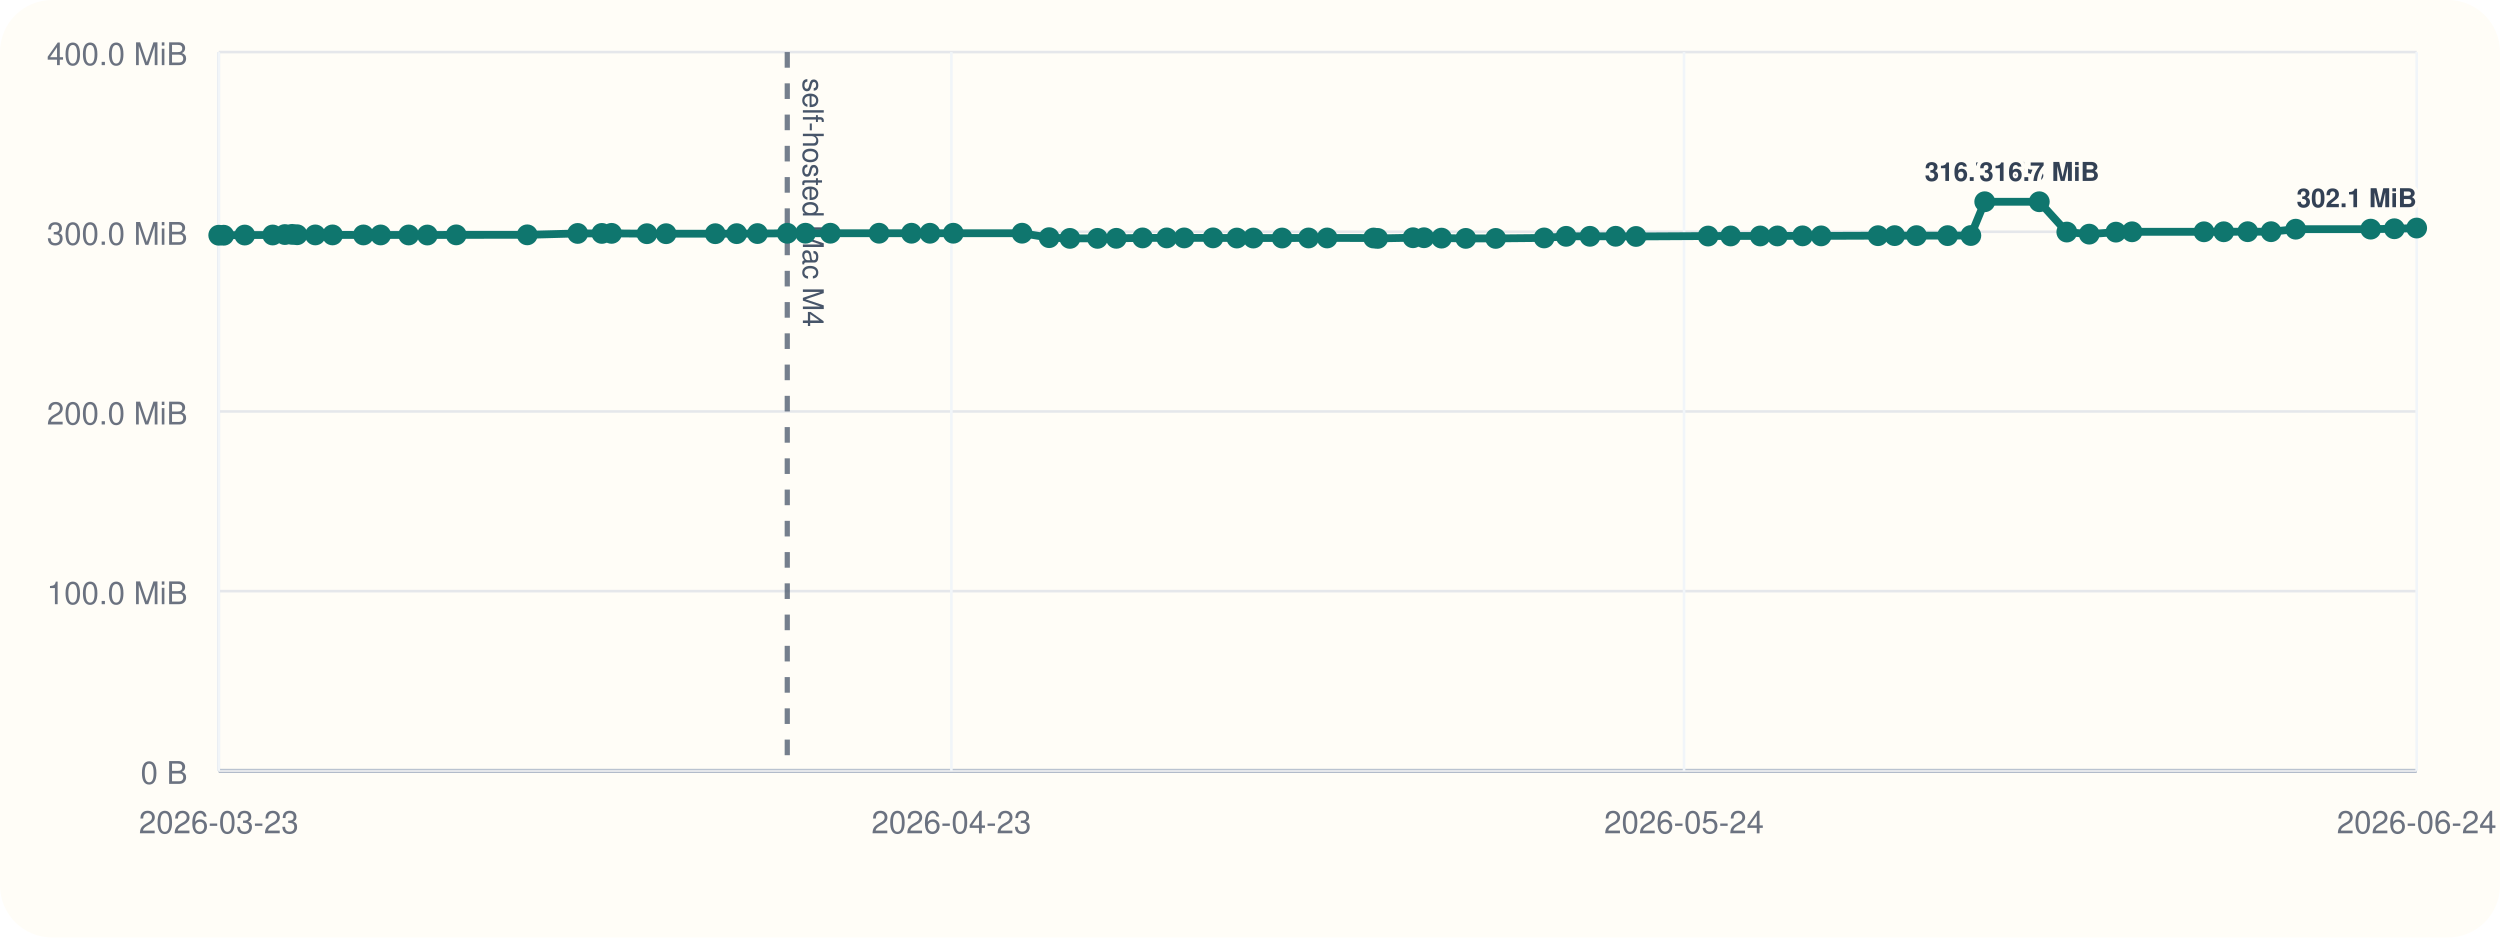
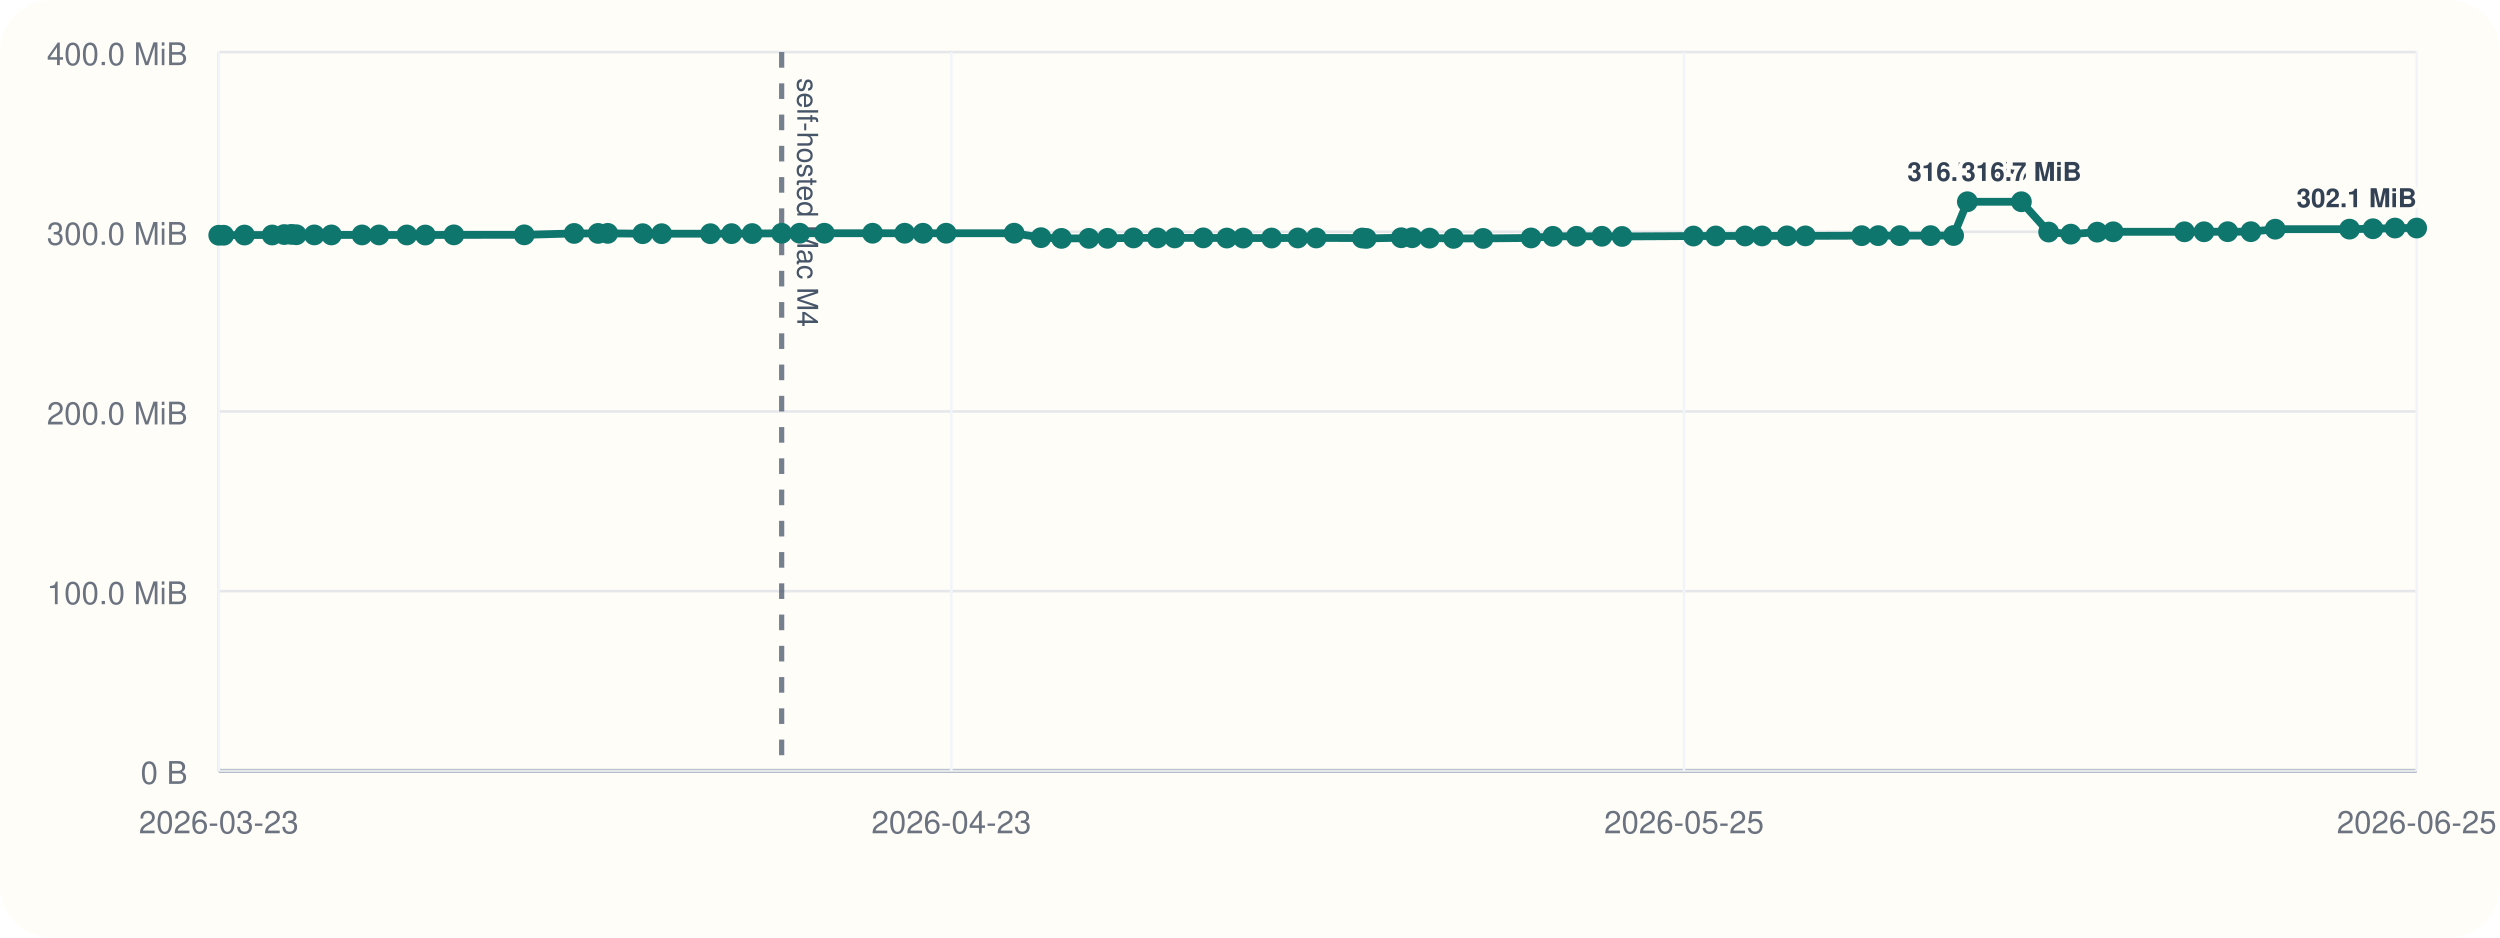
<svg xmlns="http://www.w3.org/2000/svg" viewBox="0 0 960 360">
  <rect width="960" height="360" rx="20" fill="#fffdf7" />
  <line x1="84" y1="296" x2="928" y2="296" stroke="#cbd5e1" stroke-width="1" />
  <line x1="84" y1="20" x2="84" y2="296" stroke="#cbd5e1" stroke-width="1" />
  <line x1="84" y1="296.00" x2="928" y2="296.00" stroke="#94a3b8" stroke-width="1.5" />
  <line x1="84" y1="296.00" x2="928" y2="296.00" stroke="#e5e7eb" stroke-width="1" />
  <text x="72" y="301.00" text-anchor="end" font-size="12" font-family="Helvetica, Arial, sans-serif" fill="#6b7280">0 B</text>
  <line x1="84" y1="227.00" x2="928" y2="227.00" stroke="#e5e7eb" stroke-width="1" />
  <text x="72" y="232.00" text-anchor="end" font-size="12" font-family="Helvetica, Arial, sans-serif" fill="#6b7280">100.0 MiB</text>
  <line x1="84" y1="158.00" x2="928" y2="158.00" stroke="#e5e7eb" stroke-width="1" />
  <text x="72" y="163.00" text-anchor="end" font-size="12" font-family="Helvetica, Arial, sans-serif" fill="#6b7280">200.0 MiB</text>
  <line x1="84" y1="89.00" x2="928" y2="89.00" stroke="#e5e7eb" stroke-width="1" />
  <text x="72" y="94.00" text-anchor="end" font-size="12" font-family="Helvetica, Arial, sans-serif" fill="#6b7280">300.0 MiB</text>
  <line x1="84" y1="20.00" x2="928" y2="20.00" stroke="#e5e7eb" stroke-width="1" />
  <text x="72" y="25.00" text-anchor="end" font-size="12" font-family="Helvetica, Arial, sans-serif" fill="#6b7280">400.0 MiB</text>
  <line x1="84.00" y1="20" x2="84.00" y2="296" stroke="#f1f5f9" stroke-width="1" />
  <text x="84.00" y="320" text-anchor="middle" font-size="12" font-family="Helvetica, Arial, sans-serif" fill="#6b7280">2026-03-23</text>
  <line x1="365.33" y1="20" x2="365.33" y2="296" stroke="#f1f5f9" stroke-width="1" />
  <text x="365.33" y="320" text-anchor="middle" font-size="12" font-family="Helvetica, Arial, sans-serif" fill="#6b7280">2026-04-23</text>
  <line x1="646.67" y1="20" x2="646.67" y2="296" stroke="#f1f5f9" stroke-width="1" />
-   <text x="646.67" y="320" text-anchor="middle" font-size="12" font-family="Helvetica, Arial, sans-serif" fill="#6b7280">2026-05-24</text>
+   <text x="646.67" y="320" text-anchor="middle" font-size="12" font-family="Helvetica, Arial, sans-serif" fill="#6b7280">2026-05-25</text>
  <line x1="928.00" y1="20" x2="928.00" y2="296" stroke="#f1f5f9" stroke-width="1" />
-   <text x="928.00" y="320" text-anchor="middle" font-size="12" font-family="Helvetica, Arial, sans-serif" fill="#6b7280">2026-06-24</text>
-   <line x1="302.31" y1="20" x2="302.31" y2="296" stroke="#475569" stroke-width="2" stroke-dasharray="6 6" opacity="0.75" />
-   <text x="308.31" y="30" transform="rotate(90 308.31 30)" font-size="11" font-family="Helvetica, Arial, sans-serif" fill="#475569">self-hosted Mac M4</text>
-   <polyline fill="none" stroke="#0f766e" stroke-width="3" points="84.00,90.33 85.90,90.33 93.98,90.26 104.71,90.24 109.39,90.07 112.16,90.00 114.10,90.14 121.07,90.21 127.70,90.21 139.56,90.22 146.17,90.22 156.93,90.23 164.11,90.25 175.19,90.19 202.47,90.18 221.83,89.64 231.12,89.63 234.85,89.61 248.42,89.74 255.78,89.74 274.67,89.74 282.89,89.72 290.87,89.69 302.31,89.58 309.30,89.56 318.86,89.56 337.56,89.56 350.02,89.56 357.10,89.57 366.07,89.56 392.47,89.55 402.88,91.26 410.84,91.54 421.44,91.53 428.67,91.51 438.75,91.36 448.03,91.36 454.72,91.36 465.80,91.34 474.96,91.41 481.27,91.41 492.32,91.40 502.49,91.38 509.62,91.38 527.46,91.40 529.04,91.55 542.59,91.29 546.81,91.29 553.55,91.44 562.86,91.54 574.35,91.55 592.94,91.37 601.39,90.75 610.54,90.74 620.41,90.73 628.23,90.80 655.91,90.64 664.57,90.61 675.92,90.61 682.53,90.60 692.19,90.57 699.32,90.58 721.15,90.50 727.55,90.48 735.93,90.48 747.89,90.48 756.80,90.44 762.14,77.47 783.09,77.47 793.66,89.11 802.27,89.91 812.51,89.14 818.71,89.01 846.33,89.01 853.93,89.00 863.12,88.97 872.09,88.97 881.55,88.01 910.35,87.99 919.44,87.84 928.00,87.57" />
+   <text x="928.00" y="320" text-anchor="middle" font-size="12" font-family="Helvetica, Arial, sans-serif" fill="#6b7280">2026-06-25</text>
+   <line x1="300.16" y1="20" x2="300.16" y2="296" stroke="#475569" stroke-width="2" stroke-dasharray="6 6" opacity="0.75" />
+   <text x="306.16" y="30" transform="rotate(90 306.16 30)" font-size="11" font-family="Helvetica, Arial, sans-serif" fill="#475569">self-hosted Mac M4</text>
+   <polyline fill="none" stroke="#0f766e" stroke-width="3" points="84.00,90.33 85.88,90.33 93.88,90.26 104.51,90.24 109.14,90.07 111.89,90.00 113.80,90.14 120.70,90.21 127.27,90.21 139.01,90.22 145.56,90.22 156.21,90.23 163.32,90.25 174.29,90.19 201.31,90.18 220.47,89.64 229.67,89.63 233.37,89.61 246.80,89.74 254.09,89.74 272.80,89.74 280.93,89.72 288.83,89.69 300.16,89.58 307.08,89.56 316.55,89.56 335.07,89.56 347.40,89.56 354.42,89.57 363.30,89.56 389.43,89.55 399.74,91.26 407.62,91.54 418.12,91.53 425.27,91.51 435.26,91.36 444.45,91.36 451.08,91.36 462.04,91.34 471.11,91.41 477.36,91.41 488.30,91.40 498.37,91.38 505.43,91.38 523.09,91.40 524.66,91.55 538.07,91.29 542.25,91.29 548.93,91.44 558.15,91.54 569.52,91.55 587.93,91.37 596.30,90.75 605.35,90.74 615.13,90.73 622.87,90.80 650.28,90.64 658.85,90.61 670.10,90.61 676.63,90.60 686.20,90.57 693.27,90.58 714.88,90.50 721.22,90.48 729.51,90.48 741.35,90.48 750.18,90.44 755.47,77.47 776.21,77.47 786.68,89.11 795.20,89.91 805.34,89.14 811.48,89.01 838.82,89.01 846.35,89.00 855.45,88.97 864.34,88.97 873.70,88.01 902.22,87.99 911.22,87.84 919.69,87.57 928.00,87.57" />
  <circle cx="84.00" cy="90.33" r="4" fill="#0f766e" />
-   <circle cx="85.90" cy="90.33" r="4" fill="#0f766e" />
-   <circle cx="93.98" cy="90.26" r="4" fill="#0f766e" />
-   <circle cx="104.71" cy="90.24" r="4" fill="#0f766e" />
-   <circle cx="109.39" cy="90.07" r="4" fill="#0f766e" />
-   <circle cx="112.16" cy="90.00" r="4" fill="#0f766e" />
-   <circle cx="114.10" cy="90.14" r="4" fill="#0f766e" />
-   <circle cx="121.07" cy="90.21" r="4" fill="#0f766e" />
-   <circle cx="127.70" cy="90.21" r="4" fill="#0f766e" />
-   <circle cx="139.56" cy="90.22" r="4" fill="#0f766e" />
-   <circle cx="146.17" cy="90.22" r="4" fill="#0f766e" />
-   <circle cx="156.93" cy="90.23" r="4" fill="#0f766e" />
-   <circle cx="164.11" cy="90.25" r="4" fill="#0f766e" />
-   <circle cx="175.19" cy="90.19" r="4" fill="#0f766e" />
-   <circle cx="202.47" cy="90.18" r="4" fill="#0f766e" />
-   <circle cx="221.83" cy="89.64" r="4" fill="#0f766e" />
-   <circle cx="231.12" cy="89.63" r="4" fill="#0f766e" />
-   <circle cx="234.85" cy="89.61" r="4" fill="#0f766e" />
-   <circle cx="248.42" cy="89.74" r="4" fill="#0f766e" />
-   <circle cx="255.78" cy="89.74" r="4" fill="#0f766e" />
-   <circle cx="274.67" cy="89.74" r="4" fill="#0f766e" />
-   <circle cx="282.89" cy="89.72" r="4" fill="#0f766e" />
-   <circle cx="290.87" cy="89.69" r="4" fill="#0f766e" />
-   <circle cx="302.31" cy="89.58" r="4" fill="#0f766e" />
-   <circle cx="309.30" cy="89.56" r="4" fill="#0f766e" />
-   <circle cx="318.86" cy="89.56" r="4" fill="#0f766e" />
-   <circle cx="337.56" cy="89.56" r="4" fill="#0f766e" />
-   <circle cx="350.02" cy="89.56" r="4" fill="#0f766e" />
-   <circle cx="357.10" cy="89.57" r="4" fill="#0f766e" />
-   <circle cx="366.07" cy="89.56" r="4" fill="#0f766e" />
-   <circle cx="392.47" cy="89.55" r="4" fill="#0f766e" />
-   <circle cx="402.88" cy="91.26" r="4" fill="#0f766e" />
-   <circle cx="410.84" cy="91.54" r="4" fill="#0f766e" />
-   <circle cx="421.44" cy="91.53" r="4" fill="#0f766e" />
-   <circle cx="428.67" cy="91.51" r="4" fill="#0f766e" />
-   <circle cx="438.75" cy="91.36" r="4" fill="#0f766e" />
-   <circle cx="448.03" cy="91.36" r="4" fill="#0f766e" />
-   <circle cx="454.72" cy="91.36" r="4" fill="#0f766e" />
-   <circle cx="465.80" cy="91.34" r="4" fill="#0f766e" />
-   <circle cx="474.96" cy="91.41" r="4" fill="#0f766e" />
-   <circle cx="481.27" cy="91.41" r="4" fill="#0f766e" />
-   <circle cx="492.32" cy="91.40" r="4" fill="#0f766e" />
-   <circle cx="502.49" cy="91.38" r="4" fill="#0f766e" />
-   <circle cx="509.62" cy="91.38" r="4" fill="#0f766e" />
-   <circle cx="527.46" cy="91.40" r="4" fill="#0f766e" />
-   <circle cx="529.04" cy="91.55" r="4" fill="#0f766e" />
-   <circle cx="542.59" cy="91.29" r="4" fill="#0f766e" />
-   <circle cx="546.81" cy="91.29" r="4" fill="#0f766e" />
-   <circle cx="553.55" cy="91.44" r="4" fill="#0f766e" />
-   <circle cx="562.86" cy="91.54" r="4" fill="#0f766e" />
-   <circle cx="574.35" cy="91.55" r="4" fill="#0f766e" />
-   <circle cx="592.94" cy="91.37" r="4" fill="#0f766e" />
-   <circle cx="601.39" cy="90.75" r="4" fill="#0f766e" />
-   <circle cx="610.54" cy="90.74" r="4" fill="#0f766e" />
-   <circle cx="620.41" cy="90.73" r="4" fill="#0f766e" />
-   <circle cx="628.23" cy="90.80" r="4" fill="#0f766e" />
-   <circle cx="655.91" cy="90.64" r="4" fill="#0f766e" />
-   <circle cx="664.57" cy="90.61" r="4" fill="#0f766e" />
-   <circle cx="675.92" cy="90.61" r="4" fill="#0f766e" />
-   <circle cx="682.53" cy="90.60" r="4" fill="#0f766e" />
-   <circle cx="692.19" cy="90.57" r="4" fill="#0f766e" />
-   <circle cx="699.32" cy="90.58" r="4" fill="#0f766e" />
-   <circle cx="721.15" cy="90.50" r="4" fill="#0f766e" />
-   <circle cx="727.55" cy="90.48" r="4" fill="#0f766e" />
-   <circle cx="735.93" cy="90.48" r="4" fill="#0f766e" />
-   <circle cx="747.89" cy="90.48" r="4" fill="#0f766e" />
-   <circle cx="756.80" cy="90.44" r="4" fill="#0f766e" />
-   <circle cx="762.14" cy="77.47" r="4" fill="#0f766e" />
-   <text x="762.14" y="69.47" text-anchor="middle" font-size="10" font-family="Helvetica, Arial, sans-serif" font-weight="600" paint-order="stroke" stroke="#fffdf7" stroke-width="3" stroke-linejoin="round" fill="#334155">316.7 MiB</text>
-   <circle cx="783.09" cy="77.47" r="4" fill="#0f766e" />
-   <text x="783.09" y="69.47" text-anchor="middle" font-size="10" font-family="Helvetica, Arial, sans-serif" font-weight="600" paint-order="stroke" stroke="#fffdf7" stroke-width="3" stroke-linejoin="round" fill="#334155">316.7 MiB</text>
-   <circle cx="793.66" cy="89.11" r="4" fill="#0f766e" />
-   <circle cx="802.27" cy="89.91" r="4" fill="#0f766e" />
-   <circle cx="812.51" cy="89.14" r="4" fill="#0f766e" />
-   <circle cx="818.71" cy="89.01" r="4" fill="#0f766e" />
-   <circle cx="846.33" cy="89.01" r="4" fill="#0f766e" />
-   <circle cx="853.93" cy="89.00" r="4" fill="#0f766e" />
-   <circle cx="863.12" cy="88.97" r="4" fill="#0f766e" />
-   <circle cx="872.09" cy="88.97" r="4" fill="#0f766e" />
-   <circle cx="881.55" cy="88.01" r="4" fill="#0f766e" />
-   <circle cx="910.35" cy="87.99" r="4" fill="#0f766e" />
-   <circle cx="919.44" cy="87.84" r="4" fill="#0f766e" />
+   <circle cx="85.88" cy="90.33" r="4" fill="#0f766e" />
+   <circle cx="93.88" cy="90.26" r="4" fill="#0f766e" />
+   <circle cx="104.51" cy="90.24" r="4" fill="#0f766e" />
+   <circle cx="109.14" cy="90.07" r="4" fill="#0f766e" />
+   <circle cx="111.89" cy="90.00" r="4" fill="#0f766e" />
+   <circle cx="113.80" cy="90.14" r="4" fill="#0f766e" />
+   <circle cx="120.70" cy="90.21" r="4" fill="#0f766e" />
+   <circle cx="127.27" cy="90.21" r="4" fill="#0f766e" />
+   <circle cx="139.01" cy="90.22" r="4" fill="#0f766e" />
+   <circle cx="145.56" cy="90.22" r="4" fill="#0f766e" />
+   <circle cx="156.21" cy="90.23" r="4" fill="#0f766e" />
+   <circle cx="163.32" cy="90.25" r="4" fill="#0f766e" />
+   <circle cx="174.29" cy="90.19" r="4" fill="#0f766e" />
+   <circle cx="201.31" cy="90.18" r="4" fill="#0f766e" />
+   <circle cx="220.47" cy="89.64" r="4" fill="#0f766e" />
+   <circle cx="229.67" cy="89.63" r="4" fill="#0f766e" />
+   <circle cx="233.37" cy="89.61" r="4" fill="#0f766e" />
+   <circle cx="246.80" cy="89.74" r="4" fill="#0f766e" />
+   <circle cx="254.09" cy="89.74" r="4" fill="#0f766e" />
+   <circle cx="272.80" cy="89.74" r="4" fill="#0f766e" />
+   <circle cx="280.93" cy="89.72" r="4" fill="#0f766e" />
+   <circle cx="288.83" cy="89.69" r="4" fill="#0f766e" />
+   <circle cx="300.16" cy="89.58" r="4" fill="#0f766e" />
+   <circle cx="307.08" cy="89.56" r="4" fill="#0f766e" />
+   <circle cx="316.55" cy="89.56" r="4" fill="#0f766e" />
+   <circle cx="335.07" cy="89.56" r="4" fill="#0f766e" />
+   <circle cx="347.40" cy="89.56" r="4" fill="#0f766e" />
+   <circle cx="354.42" cy="89.57" r="4" fill="#0f766e" />
+   <circle cx="363.30" cy="89.56" r="4" fill="#0f766e" />
+   <circle cx="389.43" cy="89.55" r="4" fill="#0f766e" />
+   <circle cx="399.74" cy="91.26" r="4" fill="#0f766e" />
+   <circle cx="407.62" cy="91.54" r="4" fill="#0f766e" />
+   <circle cx="418.12" cy="91.53" r="4" fill="#0f766e" />
+   <circle cx="425.27" cy="91.51" r="4" fill="#0f766e" />
+   <circle cx="435.26" cy="91.36" r="4" fill="#0f766e" />
+   <circle cx="444.45" cy="91.36" r="4" fill="#0f766e" />
+   <circle cx="451.08" cy="91.36" r="4" fill="#0f766e" />
+   <circle cx="462.04" cy="91.34" r="4" fill="#0f766e" />
+   <circle cx="471.11" cy="91.41" r="4" fill="#0f766e" />
+   <circle cx="477.36" cy="91.41" r="4" fill="#0f766e" />
+   <circle cx="488.30" cy="91.40" r="4" fill="#0f766e" />
+   <circle cx="498.37" cy="91.38" r="4" fill="#0f766e" />
+   <circle cx="505.43" cy="91.38" r="4" fill="#0f766e" />
+   <circle cx="523.09" cy="91.40" r="4" fill="#0f766e" />
+   <circle cx="524.66" cy="91.55" r="4" fill="#0f766e" />
+   <circle cx="538.07" cy="91.29" r="4" fill="#0f766e" />
+   <circle cx="542.25" cy="91.29" r="4" fill="#0f766e" />
+   <circle cx="548.93" cy="91.44" r="4" fill="#0f766e" />
+   <circle cx="558.15" cy="91.54" r="4" fill="#0f766e" />
+   <circle cx="569.52" cy="91.55" r="4" fill="#0f766e" />
+   <circle cx="587.93" cy="91.37" r="4" fill="#0f766e" />
+   <circle cx="596.30" cy="90.75" r="4" fill="#0f766e" />
+   <circle cx="605.35" cy="90.74" r="4" fill="#0f766e" />
+   <circle cx="615.13" cy="90.73" r="4" fill="#0f766e" />
+   <circle cx="622.87" cy="90.80" r="4" fill="#0f766e" />
+   <circle cx="650.28" cy="90.64" r="4" fill="#0f766e" />
+   <circle cx="658.85" cy="90.61" r="4" fill="#0f766e" />
+   <circle cx="670.10" cy="90.61" r="4" fill="#0f766e" />
+   <circle cx="676.63" cy="90.60" r="4" fill="#0f766e" />
+   <circle cx="686.20" cy="90.57" r="4" fill="#0f766e" />
+   <circle cx="693.27" cy="90.58" r="4" fill="#0f766e" />
+   <circle cx="714.88" cy="90.50" r="4" fill="#0f766e" />
+   <circle cx="721.22" cy="90.48" r="4" fill="#0f766e" />
+   <circle cx="729.51" cy="90.48" r="4" fill="#0f766e" />
+   <circle cx="741.35" cy="90.48" r="4" fill="#0f766e" />
+   <circle cx="750.18" cy="90.44" r="4" fill="#0f766e" />
+   <circle cx="755.47" cy="77.47" r="4" fill="#0f766e" />
+   <text x="755.47" y="69.47" text-anchor="middle" font-size="10" font-family="Helvetica, Arial, sans-serif" font-weight="600" paint-order="stroke" stroke="#fffdf7" stroke-width="3" stroke-linejoin="round" fill="#334155">316.7 MiB</text>
+   <circle cx="776.21" cy="77.47" r="4" fill="#0f766e" />
+   <text x="776.21" y="69.47" text-anchor="middle" font-size="10" font-family="Helvetica, Arial, sans-serif" font-weight="600" paint-order="stroke" stroke="#fffdf7" stroke-width="3" stroke-linejoin="round" fill="#334155">316.7 MiB</text>
+   <circle cx="786.68" cy="89.11" r="4" fill="#0f766e" />
+   <circle cx="795.20" cy="89.91" r="4" fill="#0f766e" />
+   <circle cx="805.34" cy="89.14" r="4" fill="#0f766e" />
+   <circle cx="811.48" cy="89.01" r="4" fill="#0f766e" />
+   <circle cx="838.82" cy="89.01" r="4" fill="#0f766e" />
+   <circle cx="846.35" cy="89.00" r="4" fill="#0f766e" />
+   <circle cx="855.45" cy="88.97" r="4" fill="#0f766e" />
+   <circle cx="864.34" cy="88.97" r="4" fill="#0f766e" />
+   <circle cx="873.70" cy="88.01" r="4" fill="#0f766e" />
+   <circle cx="902.22" cy="87.99" r="4" fill="#0f766e" />
+   <circle cx="911.22" cy="87.84" r="4" fill="#0f766e" />
+   <circle cx="919.69" cy="87.57" r="4" fill="#0f766e" />
  <circle cx="928.00" cy="87.57" r="4" fill="#0f766e" />
  <text x="928.00" y="79.57" text-anchor="end" font-size="10" font-family="Helvetica, Arial, sans-serif" font-weight="600" paint-order="stroke" stroke="#fffdf7" stroke-width="3" stroke-linejoin="round" fill="#334155">302.1 MiB</text>
</svg>
